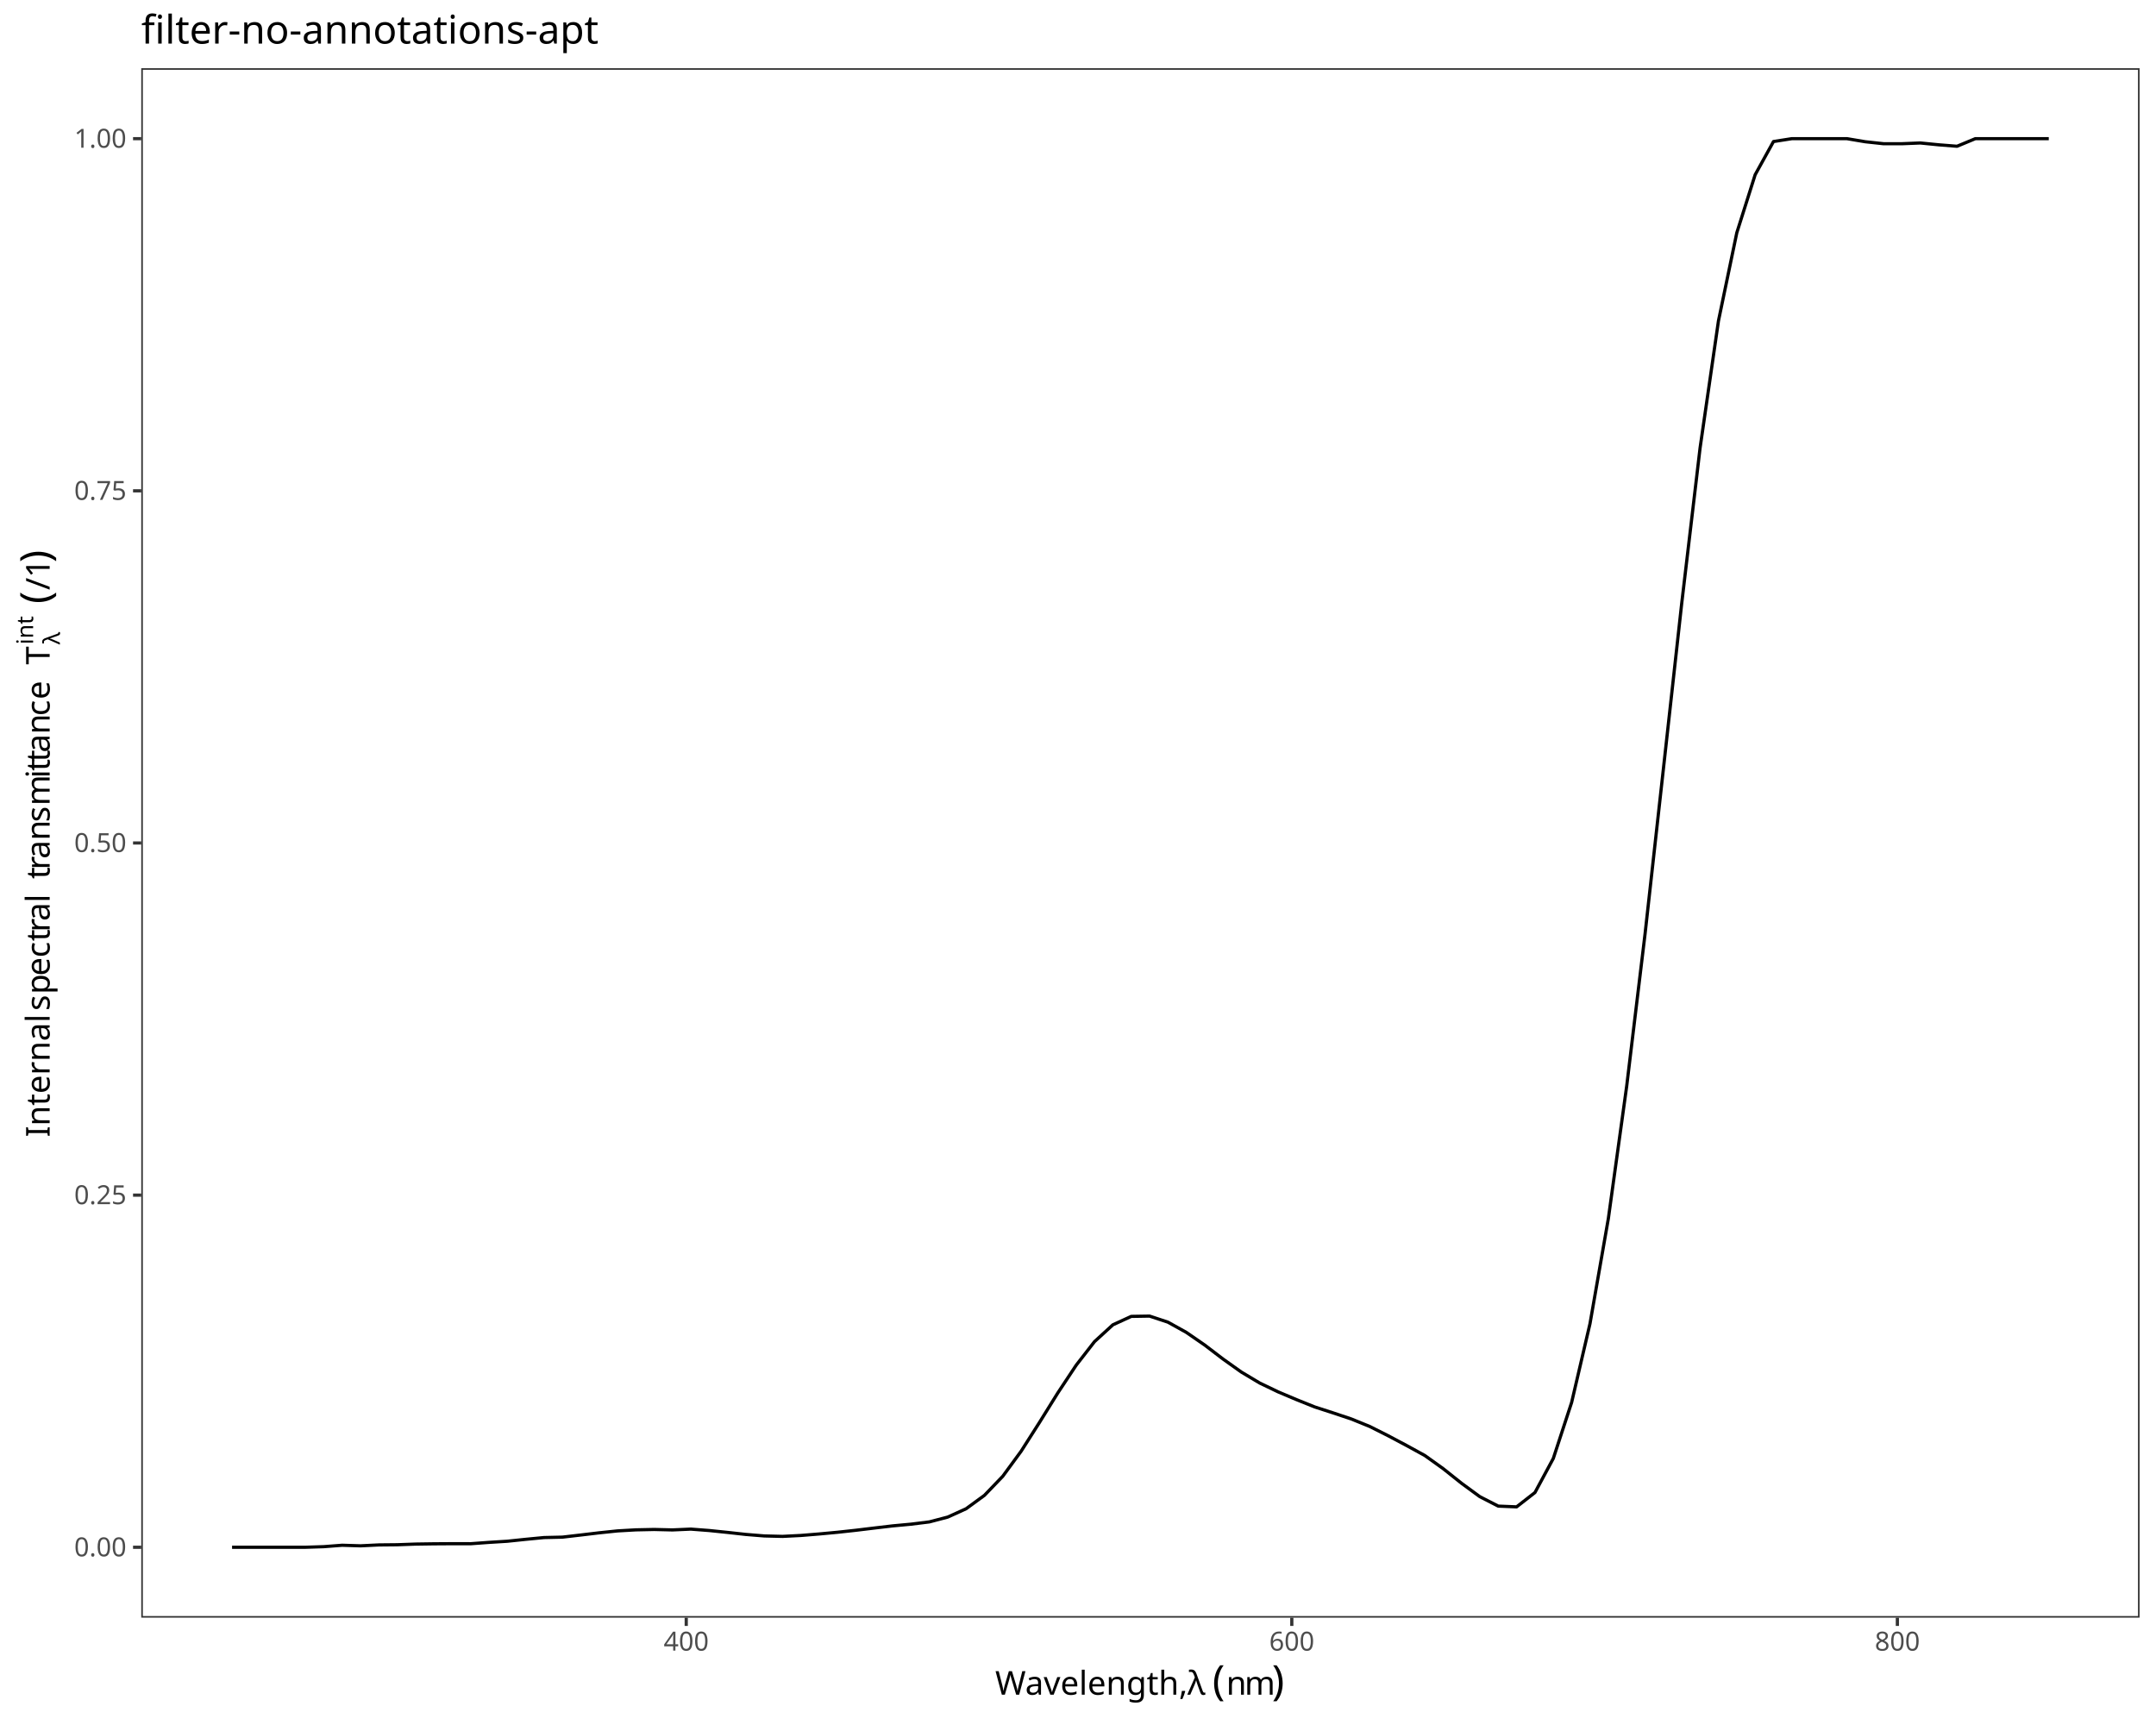
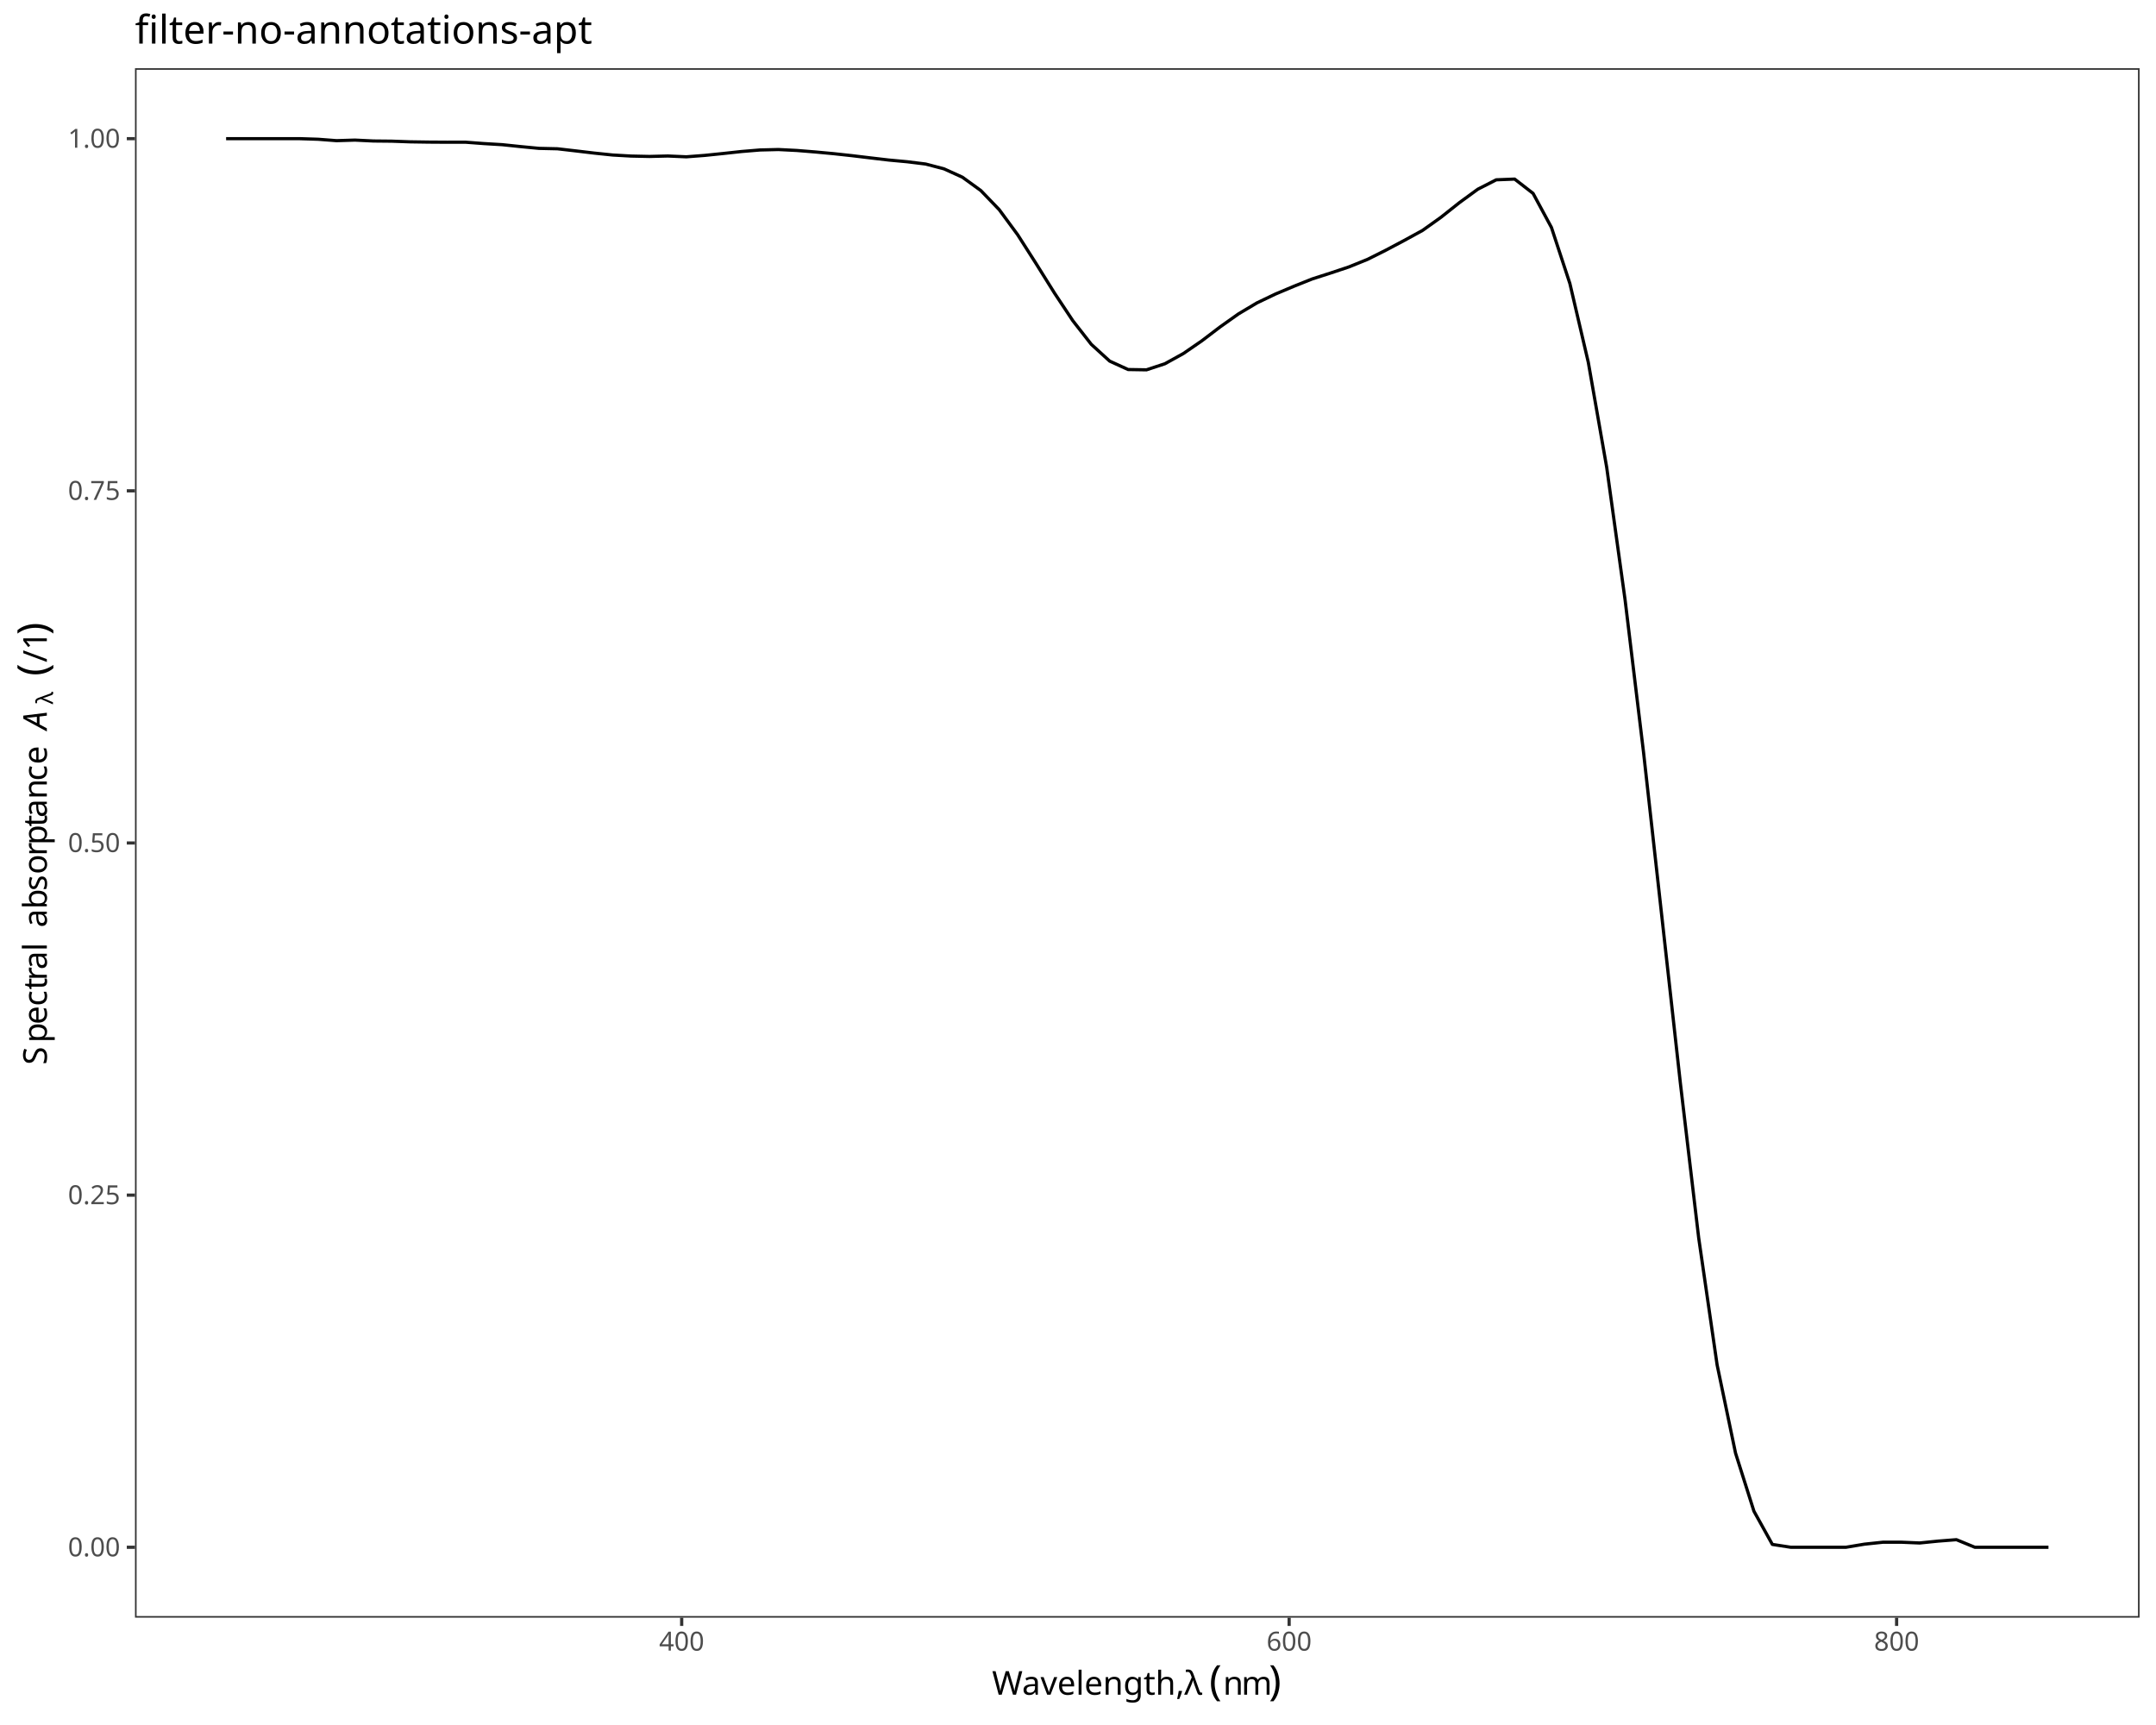
<svg xmlns="http://www.w3.org/2000/svg" class="svglite" data-engine-version="2.0" width="720.00pt" height="576.00pt" viewBox="0 0 720.00 576.00">
  <defs>
    <style type="text/css">
    .svglite line, .svglite polyline, .svglite polygon, .svglite path, .svglite rect, .svglite circle {
      fill: none;
      stroke: #000000;
      stroke-linecap: round;
      stroke-linejoin: round;
      stroke-miterlimit: 10.00;
    }
  </style>
  </defs>
  <rect width="100%" height="100%" style="stroke: none; fill: #FFFFFF;" />
  <defs>
    <clipPath id="cpMC4wMHw3MjAuMDB8MC4wMHw1NzYuMDA=">
      <rect x="0.00" y="0.00" width="720.00" height="576.00" />
    </clipPath>
  </defs>
  <g clip-path="url(#cpMC4wMHw3MjAuMDB8MC4wMHw1NzYuMDA=)">
-     <rect x="0.00" y="0.00" width="720.00" height="576.00" style="stroke-width: 1.07; stroke: #FFFFFF; fill: #FFFFFF;" />
+     <rect x="0" y="0.00" width="720.00" height="576.00" style="stroke-width: 1.07; stroke: #FFFFFF; fill: #FFFFFF;" />
  </g>
  <defs>
-     <clipPath id="cpNDcuMTd8NzE0LjUyfDIyLjc4fDU0MC4xNw==">
-       <rect x="47.17" y="22.78" width="667.35" height="517.38" />
+     <clipPath id="cpNDUuMDh8NzE0LjUyfDIyLjc4fDU0MC4xNw==">
+       <rect x="45.08" y="22.78" width="669.44" height="517.38" />
    </clipPath>
  </defs>
-   <g clip-path="url(#cpNDcuMTd8NzE0LjUyfDIyLjc4fDU0MC4xNw==)">
-     <rect x="47.17" y="22.78" width="667.35" height="517.38" style="stroke-width: 1.07; stroke: none; fill: #FFFFFF;" />
-     <polyline points="77.50,516.65 83.63,516.65 89.76,516.65 95.89,516.65 102.01,516.65 108.14,516.45 114.27,515.98 120.40,516.17 126.53,515.87 132.65,515.81 138.78,515.59 144.91,515.50 151.04,515.46 157.17,515.47 163.29,515.02 169.42,514.64 175.55,514.00 181.68,513.41 187.81,513.27 193.94,512.56 200.06,511.83 206.19,511.19 212.32,510.84 218.45,510.71 224.58,510.86 230.70,510.59 236.83,511.06 242.96,511.69 249.09,512.37 255.22,512.87 261.34,513.02 267.47,512.71 273.60,512.21 279.73,511.64 285.86,510.97 291.99,510.23 298.11,509.51 304.24,508.94 310.37,508.18 316.50,506.57 322.63,503.79 328.75,499.32 334.88,492.94 341.01,484.58 347.14,474.96 353.27,465.10 359.40,455.85 365.52,447.98 371.65,442.37 377.78,439.56 383.91,439.46 390.04,441.49 396.16,444.89 402.29,449.11 408.42,453.79 414.55,458.15 420.68,461.81 426.80,464.75 432.93,467.34 439.06,469.80 445.19,471.78 451.32,473.83 457.45,476.33 463.57,479.41 469.70,482.66 475.83,486.02 481.96,490.41 488.09,495.29 494.21,499.77 500.34,502.91 506.47,503.16 512.60,498.38 518.73,486.99 524.85,468.29 530.98,441.99 537.11,406.90 543.24,362.65 549.37,311.85 555.50,256.69 561.62,201.40 567.75,149.53 573.88,107.16 580.01,77.72 586.14,58.34 592.26,47.26 598.39,46.30 604.52,46.30 610.65,46.30 616.78,46.30 622.90,47.33 629.03,47.99 635.16,47.99 641.29,47.74 647.42,48.35 653.55,48.84 659.67,46.30 665.80,46.30 671.93,46.30 678.06,46.30 684.19,46.30 " style="stroke-width: 1.07; stroke-linecap: butt;" />
-     <rect x="47.17" y="22.78" width="667.35" height="517.38" style="stroke-width: 1.07; stroke: #333333;" />
+   <g clip-path="url(#cpNDUuMDh8NzE0LjUyfDIyLjc4fDU0MC4xNw==)">
+     <rect x="45.08" y="22.78" width="669.44" height="517.38" style="stroke-width: 1.07; stroke: none; fill: #FFFFFF;" />
+     <polyline points="75.51,46.30 81.65,46.30 87.80,46.30 93.95,46.30 100.10,46.30 106.24,46.50 112.39,46.97 118.54,46.78 124.69,47.08 130.83,47.14 136.98,47.36 143.13,47.45 149.27,47.49 155.42,47.48 161.57,47.94 167.72,48.31 173.86,48.95 180.01,49.54 186.16,49.68 192.31,50.39 198.45,51.12 204.60,51.76 210.75,52.11 216.90,52.24 223.04,52.09 229.19,52.36 235.34,51.89 241.48,51.26 247.63,50.59 253.78,50.08 259.93,49.93 266.07,50.24 272.22,50.74 278.37,51.31 284.52,51.98 290.66,52.72 296.81,53.44 302.96,54.01 309.11,54.77 315.25,56.38 321.40,59.17 327.55,63.63 333.69,70.01 339.84,78.37 345.99,88.00 352.14,97.85 358.28,107.10 364.43,114.97 370.58,120.58 376.73,123.39 382.87,123.49 389.02,121.46 395.17,118.06 401.31,113.84 407.46,109.16 413.61,104.80 419.76,101.14 425.90,98.20 432.05,95.61 438.20,93.15 444.35,91.17 450.49,89.12 456.64,86.63 462.79,83.55 468.94,80.29 475.08,76.93 481.23,72.54 487.38,67.66 493.52,63.18 499.67,60.04 505.82,59.80 511.97,64.57 518.11,75.96 524.26,94.66 530.41,120.96 536.56,156.05 542.70,200.30 548.85,251.10 555.00,306.27 561.15,361.55 567.29,413.42 573.44,455.79 579.59,485.23 585.73,504.61 591.88,515.70 598.03,516.65 604.18,516.65 610.32,516.65 616.47,516.65 622.62,515.62 628.77,514.97 634.91,514.96 641.06,515.22 647.21,514.60 653.35,514.12 659.50,516.65 665.65,516.65 671.80,516.65 677.94,516.65 684.09,516.65 " style="stroke-width: 1.07; stroke-linecap: butt;" />
+     <rect x="45.08" y="22.78" width="669.44" height="517.38" style="stroke-width: 1.07; stroke: #333333;" />
  </g>
  <g clip-path="url(#cpMC4wMHw3MjAuMDB8MC4wMHw1NzYuMDA=)">
-     <text x="42.23" y="519.68" text-anchor="end" style="font-size: 8.80px; fill: #4D4D4D; font-family: sans;" textLength="17.13px" lengthAdjust="spacingAndGlyphs">0.00</text>
-     <text x="42.23" y="402.09" text-anchor="end" style="font-size: 8.80px; fill: #4D4D4D; font-family: sans;" textLength="17.13px" lengthAdjust="spacingAndGlyphs">0.25</text>
-     <text x="42.23" y="284.50" text-anchor="end" style="font-size: 8.80px; fill: #4D4D4D; font-family: sans;" textLength="17.13px" lengthAdjust="spacingAndGlyphs">0.50</text>
-     <text x="42.23" y="166.91" text-anchor="end" style="font-size: 8.80px; fill: #4D4D4D; font-family: sans;" textLength="17.13px" lengthAdjust="spacingAndGlyphs">0.75</text>
-     <text x="42.23" y="49.32" text-anchor="end" style="font-size: 8.80px; fill: #4D4D4D; font-family: sans;" textLength="17.13px" lengthAdjust="spacingAndGlyphs">1.00</text>
-     <polyline points="44.43,516.65 47.17,516.65 " style="stroke-width: 1.07; stroke: #333333; stroke-linecap: butt;" />
-     <polyline points="44.43,399.07 47.17,399.07 " style="stroke-width: 1.07; stroke: #333333; stroke-linecap: butt;" />
-     <polyline points="44.43,281.48 47.17,281.48 " style="stroke-width: 1.07; stroke: #333333; stroke-linecap: butt;" />
-     <polyline points="44.43,163.89 47.17,163.89 " style="stroke-width: 1.07; stroke: #333333; stroke-linecap: butt;" />
-     <polyline points="44.43,46.30 47.17,46.30 " style="stroke-width: 1.07; stroke: #333333; stroke-linecap: butt;" />
-     <polyline points="229.17,542.91 229.17,540.17 " style="stroke-width: 1.07; stroke: #333333; stroke-linecap: butt;" />
-     <polyline points="431.40,542.91 431.40,540.17 " style="stroke-width: 1.07; stroke: #333333; stroke-linecap: butt;" />
-     <polyline points="633.63,542.91 633.63,540.17 " style="stroke-width: 1.07; stroke: #333333; stroke-linecap: butt;" />
-     <text x="229.17" y="551.16" text-anchor="middle" style="font-size: 8.80px; fill: #4D4D4D; font-family: sans;" textLength="14.68px" lengthAdjust="spacingAndGlyphs">400</text>
-     <text x="431.40" y="551.16" text-anchor="middle" style="font-size: 8.80px; fill: #4D4D4D; font-family: sans;" textLength="14.68px" lengthAdjust="spacingAndGlyphs">600</text>
-     <text x="633.63" y="551.16" text-anchor="middle" style="font-size: 8.80px; fill: #4D4D4D; font-family: sans;" textLength="14.68px" lengthAdjust="spacingAndGlyphs">800</text>
-     <text x="332.35" y="565.89" style="font-size: 11.00px; font-family: sans;" textLength="64.20px" lengthAdjust="spacingAndGlyphs">Wavelength, </text>
-     <text x="396.55" y="565.89" style="font-size: 11.00px; font-family: sans;" textLength="5.60px" lengthAdjust="spacingAndGlyphs">λ</text>
-     <text x="402.15" y="565.89" style="font-size: 11.00px; font-family: sans;" textLength="2.75px" lengthAdjust="spacingAndGlyphs"> </text>
-     <text x="404.91" y="565.89" style="font-size: 13.75px; font-family: sans;" textLength="4.58px" lengthAdjust="spacingAndGlyphs">(</text>
-     <text x="409.49" y="565.89" style="font-size: 11.00px; font-family: sans;" textLength="6.12px" lengthAdjust="spacingAndGlyphs">n</text>
-     <text x="415.60" y="565.89" style="font-size: 11.00px; font-family: sans;" textLength="9.17px" lengthAdjust="spacingAndGlyphs">m</text>
-     <text x="424.77" y="565.89" style="font-size: 13.75px; font-family: sans;" textLength="4.57px" lengthAdjust="spacingAndGlyphs">)</text>
-     <text transform="translate(16.58,379.70) rotate(-90)" style="font-size: 11.00px; font-family: sans;" textLength="36.69px" lengthAdjust="spacingAndGlyphs">Internal</text>
-     <text transform="translate(16.58,343.01) rotate(-90)" style="font-size: 11.00px; font-family: sans;" textLength="2.75px" lengthAdjust="spacingAndGlyphs"> </text>
-     <text transform="translate(16.58,340.26) rotate(-90)" style="font-size: 11.00px; font-family: sans;" textLength="2.75px" lengthAdjust="spacingAndGlyphs"> </text>
-     <text transform="translate(16.58,337.50) rotate(-90)" style="font-size: 11.00px; font-family: sans;" textLength="5.50px" lengthAdjust="spacingAndGlyphs">s</text>
-     <text transform="translate(16.58,332.00) rotate(-90)" style="font-size: 11.00px; font-family: sans;" textLength="6.12px" lengthAdjust="spacingAndGlyphs">p</text>
-     <text transform="translate(16.58,325.88) rotate(-90)" style="font-size: 11.00px; font-family: sans;" textLength="6.12px" lengthAdjust="spacingAndGlyphs">e</text>
-     <text transform="translate(16.58,319.76) rotate(-90)" style="font-size: 11.00px; font-family: sans;" textLength="5.50px" lengthAdjust="spacingAndGlyphs">c</text>
-     <text transform="translate(16.58,314.26) rotate(-90)" style="font-size: 11.00px; font-family: sans;" textLength="3.06px" lengthAdjust="spacingAndGlyphs">t</text>
-     <text transform="translate(16.58,311.20) rotate(-90)" style="font-size: 11.00px; font-family: sans;" textLength="3.66px" lengthAdjust="spacingAndGlyphs">r</text>
-     <text transform="translate(16.58,307.54) rotate(-90)" style="font-size: 11.00px; font-family: sans;" textLength="6.12px" lengthAdjust="spacingAndGlyphs">a</text>
-     <text transform="translate(16.58,301.42) rotate(-90)" style="font-size: 11.00px; font-family: sans;" textLength="2.44px" lengthAdjust="spacingAndGlyphs">l</text>
-     <text transform="translate(16.58,298.98) rotate(-90)" style="font-size: 11.00px; font-family: sans;" textLength="2.75px" lengthAdjust="spacingAndGlyphs"> </text>
-     <text transform="translate(16.58,296.23) rotate(-90)" style="font-size: 11.00px; font-family: sans;" textLength="2.75px" lengthAdjust="spacingAndGlyphs"> </text>
-     <text transform="translate(16.58,293.48) rotate(-90)" style="font-size: 11.00px; font-family: sans;" textLength="3.06px" lengthAdjust="spacingAndGlyphs">t</text>
-     <text transform="translate(16.58,290.42) rotate(-90)" style="font-size: 11.00px; font-family: sans;" textLength="3.66px" lengthAdjust="spacingAndGlyphs">r</text>
-     <text transform="translate(16.58,286.76) rotate(-90)" style="font-size: 11.00px; font-family: sans;" textLength="6.12px" lengthAdjust="spacingAndGlyphs">a</text>
-     <text transform="translate(16.58,280.64) rotate(-90)" style="font-size: 11.00px; font-family: sans;" textLength="6.12px" lengthAdjust="spacingAndGlyphs">n</text>
-     <text transform="translate(16.58,274.52) rotate(-90)" style="font-size: 11.00px; font-family: sans;" textLength="5.50px" lengthAdjust="spacingAndGlyphs">s</text>
-     <text transform="translate(16.58,269.02) rotate(-90)" style="font-size: 11.00px; font-family: sans;" textLength="9.17px" lengthAdjust="spacingAndGlyphs">m</text>
-     <text transform="translate(16.58,259.85) rotate(-90)" style="font-size: 11.00px; font-family: sans;" textLength="2.44px" lengthAdjust="spacingAndGlyphs">i</text>
-     <text transform="translate(16.58,257.41) rotate(-90)" style="font-size: 11.00px; font-family: sans;" textLength="3.06px" lengthAdjust="spacingAndGlyphs">t</text>
-     <text transform="translate(16.58,254.35) rotate(-90)" style="font-size: 11.00px; font-family: sans;" textLength="3.06px" lengthAdjust="spacingAndGlyphs">t</text>
-     <text transform="translate(16.58,251.29) rotate(-90)" style="font-size: 11.00px; font-family: sans;" textLength="6.12px" lengthAdjust="spacingAndGlyphs">a</text>
-     <text transform="translate(16.58,245.18) rotate(-90)" style="font-size: 11.00px; font-family: sans;" textLength="6.12px" lengthAdjust="spacingAndGlyphs">n</text>
-     <text transform="translate(16.58,239.06) rotate(-90)" style="font-size: 11.00px; font-family: sans;" textLength="5.50px" lengthAdjust="spacingAndGlyphs">c</text>
-     <text transform="translate(16.58,233.55) rotate(-90)" style="font-size: 11.00px; font-family: sans;" textLength="6.12px" lengthAdjust="spacingAndGlyphs">e</text>
-     <text transform="translate(16.58,227.44) rotate(-90)" style="font-size: 11.00px; font-family: sans;" textLength="2.75px" lengthAdjust="spacingAndGlyphs"> </text>
-     <text transform="translate(16.58,224.68) rotate(-90)" style="font-size: 11.00px; font-family: sans;" textLength="2.75px" lengthAdjust="spacingAndGlyphs"> </text>
-     <text transform="translate(16.58,221.93) rotate(-90)" style="font-size: 11.00px; font-family: sans;" textLength="6.72px" lengthAdjust="spacingAndGlyphs">T</text>
-     <text transform="translate(19.99,215.21) rotate(-90)" style="font-size: 7.70px; font-family: sans;" textLength="3.92px" lengthAdjust="spacingAndGlyphs">λ</text>
-     <text transform="translate(11.06,215.21) rotate(-90)" style="font-size: 7.70px; font-family: sans;" textLength="8.13px" lengthAdjust="spacingAndGlyphs">int</text>
-     <text transform="translate(16.58,207.08) rotate(-90)" style="font-size: 11.00px; font-family: sans;" textLength="2.75px" lengthAdjust="spacingAndGlyphs"> </text>
-     <text transform="translate(16.58,204.33) rotate(-90)" style="font-size: 11.00px; font-family: sans;" textLength="2.75px" lengthAdjust="spacingAndGlyphs"> </text>
-     <text transform="translate(16.58,201.58) rotate(-90)" style="font-size: 13.75px; font-family: sans;" textLength="4.58px" lengthAdjust="spacingAndGlyphs">(</text>
-     <text transform="translate(16.58,197.00) rotate(-90)" style="font-size: 11.00px; font-family: sans;" textLength="9.17px" lengthAdjust="spacingAndGlyphs">/1</text>
-     <text transform="translate(16.58,187.82) rotate(-90)" style="font-size: 13.75px; font-family: sans;" textLength="4.57px" lengthAdjust="spacingAndGlyphs">)</text>
-     <text x="47.17" y="14.56" style="font-size: 13.20px; font-family: sans;" textLength="139.42px" lengthAdjust="spacingAndGlyphs">filter-no-annotations-apt</text>
+     <text x="40.15" y="519.68" text-anchor="end" style="font-size: 8.80px; fill: #4D4D4D; font-family: sans;" textLength="17.13px" lengthAdjust="spacingAndGlyphs">0.00</text>
+     <text x="40.15" y="402.09" text-anchor="end" style="font-size: 8.80px; fill: #4D4D4D; font-family: sans;" textLength="17.13px" lengthAdjust="spacingAndGlyphs">0.25</text>
+     <text x="40.15" y="284.50" text-anchor="end" style="font-size: 8.80px; fill: #4D4D4D; font-family: sans;" textLength="17.13px" lengthAdjust="spacingAndGlyphs">0.50</text>
+     <text x="40.15" y="166.91" text-anchor="end" style="font-size: 8.80px; fill: #4D4D4D; font-family: sans;" textLength="17.13px" lengthAdjust="spacingAndGlyphs">0.75</text>
+     <text x="40.15" y="49.32" text-anchor="end" style="font-size: 8.80px; fill: #4D4D4D; font-family: sans;" textLength="17.13px" lengthAdjust="spacingAndGlyphs">1.00</text>
+     <polyline points="42.34,516.65 45.08,516.65 " style="stroke-width: 1.07; stroke: #333333; stroke-linecap: butt;" />
+     <polyline points="42.34,399.07 45.08,399.07 " style="stroke-width: 1.07; stroke: #333333; stroke-linecap: butt;" />
+     <polyline points="42.34,281.48 45.08,281.48 " style="stroke-width: 1.07; stroke: #333333; stroke-linecap: butt;" />
+     <polyline points="42.34,163.89 45.08,163.89 " style="stroke-width: 1.07; stroke: #333333; stroke-linecap: butt;" />
+     <polyline points="42.34,46.30 45.08,46.30 " style="stroke-width: 1.07; stroke: #333333; stroke-linecap: butt;" />
+     <polyline points="227.65,542.91 227.65,540.17 " style="stroke-width: 1.07; stroke: #333333; stroke-linecap: butt;" />
+     <polyline points="430.51,542.91 430.51,540.17 " style="stroke-width: 1.07; stroke: #333333; stroke-linecap: butt;" />
+     <polyline points="633.38,542.91 633.38,540.17 " style="stroke-width: 1.07; stroke: #333333; stroke-linecap: butt;" />
+     <text x="227.65" y="551.16" text-anchor="middle" style="font-size: 8.80px; fill: #4D4D4D; font-family: sans;" textLength="14.68px" lengthAdjust="spacingAndGlyphs">400</text>
+     <text x="430.51" y="551.16" text-anchor="middle" style="font-size: 8.80px; fill: #4D4D4D; font-family: sans;" textLength="14.68px" lengthAdjust="spacingAndGlyphs">600</text>
+     <text x="633.38" y="551.16" text-anchor="middle" style="font-size: 8.80px; fill: #4D4D4D; font-family: sans;" textLength="14.68px" lengthAdjust="spacingAndGlyphs">800</text>
+     <text x="331.30" y="565.89" style="font-size: 11.00px; font-family: sans;" textLength="64.20px" lengthAdjust="spacingAndGlyphs">Wavelength, </text>
+     <text x="395.51" y="565.89" style="font-size: 11.00px; font-family: sans;" textLength="5.60px" lengthAdjust="spacingAndGlyphs">λ</text>
+     <text x="401.11" y="565.89" style="font-size: 11.00px; font-family: sans;" textLength="2.75px" lengthAdjust="spacingAndGlyphs"> </text>
+     <text x="403.86" y="565.89" style="font-size: 13.75px; font-family: sans;" textLength="4.58px" lengthAdjust="spacingAndGlyphs">(</text>
+     <text x="408.44" y="565.89" style="font-size: 11.00px; font-family: sans;" textLength="6.12px" lengthAdjust="spacingAndGlyphs">n</text>
+     <text x="414.56" y="565.89" style="font-size: 11.00px; font-family: sans;" textLength="9.17px" lengthAdjust="spacingAndGlyphs">m</text>
+     <text x="423.73" y="565.89" style="font-size: 13.75px; font-family: sans;" textLength="4.57px" lengthAdjust="spacingAndGlyphs">)</text>
+     <text transform="translate(15.64,355.55) rotate(-90)" style="font-size: 11.00px; font-family: sans;" textLength="7.34px" lengthAdjust="spacingAndGlyphs">S</text>
+     <text transform="translate(15.64,348.21) rotate(-90)" style="font-size: 11.00px; font-family: sans;" textLength="6.12px" lengthAdjust="spacingAndGlyphs">p</text>
+     <text transform="translate(15.64,342.09) rotate(-90)" style="font-size: 11.00px; font-family: sans;" textLength="6.12px" lengthAdjust="spacingAndGlyphs">e</text>
+     <text transform="translate(15.64,335.97) rotate(-90)" style="font-size: 11.00px; font-family: sans;" textLength="5.50px" lengthAdjust="spacingAndGlyphs">c</text>
+     <text transform="translate(15.64,330.47) rotate(-90)" style="font-size: 11.00px; font-family: sans;" textLength="3.06px" lengthAdjust="spacingAndGlyphs">t</text>
+     <text transform="translate(15.64,327.41) rotate(-90)" style="font-size: 11.00px; font-family: sans;" textLength="3.66px" lengthAdjust="spacingAndGlyphs">r</text>
+     <text transform="translate(15.64,323.75) rotate(-90)" style="font-size: 11.00px; font-family: sans;" textLength="6.12px" lengthAdjust="spacingAndGlyphs">a</text>
+     <text transform="translate(15.64,317.63) rotate(-90)" style="font-size: 11.00px; font-family: sans;" textLength="2.44px" lengthAdjust="spacingAndGlyphs">l</text>
+     <text transform="translate(15.64,315.19) rotate(-90)" style="font-size: 11.00px; font-family: sans;" textLength="2.75px" lengthAdjust="spacingAndGlyphs"> </text>
+     <text transform="translate(15.64,312.44) rotate(-90)" style="font-size: 11.00px; font-family: sans;" textLength="2.75px" lengthAdjust="spacingAndGlyphs"> </text>
+     <text transform="translate(15.64,309.69) rotate(-90)" style="font-size: 11.00px; font-family: sans;" textLength="6.12px" lengthAdjust="spacingAndGlyphs">a</text>
+     <text transform="translate(15.64,303.57) rotate(-90)" style="font-size: 11.00px; font-family: sans;" textLength="6.12px" lengthAdjust="spacingAndGlyphs">b</text>
+     <text transform="translate(15.64,297.45) rotate(-90)" style="font-size: 11.00px; font-family: sans;" textLength="5.50px" lengthAdjust="spacingAndGlyphs">s</text>
+     <text transform="translate(15.64,291.95) rotate(-90)" style="font-size: 11.00px; font-family: sans;" textLength="6.12px" lengthAdjust="spacingAndGlyphs">o</text>
+     <text transform="translate(15.64,285.83) rotate(-90)" style="font-size: 11.00px; font-family: sans;" textLength="3.66px" lengthAdjust="spacingAndGlyphs">r</text>
+     <text transform="translate(15.64,282.16) rotate(-90)" style="font-size: 11.00px; font-family: sans;" textLength="6.12px" lengthAdjust="spacingAndGlyphs">p</text>
+     <text transform="translate(15.64,276.05) rotate(-90)" style="font-size: 11.00px; font-family: sans;" textLength="3.06px" lengthAdjust="spacingAndGlyphs">t</text>
+     <text transform="translate(15.64,272.99) rotate(-90)" style="font-size: 11.00px; font-family: sans;" textLength="6.12px" lengthAdjust="spacingAndGlyphs">a</text>
+     <text transform="translate(15.64,266.87) rotate(-90)" style="font-size: 11.00px; font-family: sans;" textLength="6.12px" lengthAdjust="spacingAndGlyphs">n</text>
+     <text transform="translate(15.64,260.75) rotate(-90)" style="font-size: 11.00px; font-family: sans;" textLength="5.50px" lengthAdjust="spacingAndGlyphs">c</text>
+     <text transform="translate(15.64,255.25) rotate(-90)" style="font-size: 11.00px; font-family: sans;" textLength="6.12px" lengthAdjust="spacingAndGlyphs">e</text>
+     <text transform="translate(15.64,249.13) rotate(-90)" style="font-size: 11.00px; font-family: sans;" textLength="2.75px" lengthAdjust="spacingAndGlyphs"> </text>
+     <text transform="translate(15.64,246.38) rotate(-90)" style="font-size: 11.00px; font-family: sans;" textLength="2.75px" lengthAdjust="spacingAndGlyphs"> </text>
+     <text transform="translate(15.64,243.63) rotate(-90)" style="font-size: 11.00px; font-style: italic; font-family: sans;" textLength="7.34px" lengthAdjust="spacingAndGlyphs">A</text>
+     <text transform="translate(17.68,235.15) rotate(-90)" style="font-size: 7.70px; font-family: sans;" textLength="3.92px" lengthAdjust="spacingAndGlyphs">λ</text>
+     <text transform="translate(15.64,231.23) rotate(-90)" style="font-size: 11.00px; font-family: sans;" textLength="2.75px" lengthAdjust="spacingAndGlyphs"> </text>
+     <text transform="translate(15.64,228.48) rotate(-90)" style="font-size: 11.00px; font-family: sans;" textLength="2.75px" lengthAdjust="spacingAndGlyphs"> </text>
+     <text transform="translate(15.64,225.72) rotate(-90)" style="font-size: 13.75px; font-family: sans;" textLength="4.58px" lengthAdjust="spacingAndGlyphs">(</text>
+     <text transform="translate(15.64,221.15) rotate(-90)" style="font-size: 11.00px; font-family: sans;" textLength="9.17px" lengthAdjust="spacingAndGlyphs">/1</text>
+     <text transform="translate(15.64,211.97) rotate(-90)" style="font-size: 13.75px; font-family: sans;" textLength="4.57px" lengthAdjust="spacingAndGlyphs">)</text>
+     <text x="45.08" y="14.56" style="font-size: 13.20px; font-family: sans;" textLength="139.42px" lengthAdjust="spacingAndGlyphs">filter-no-annotations-apt</text>
  </g>
</svg>
